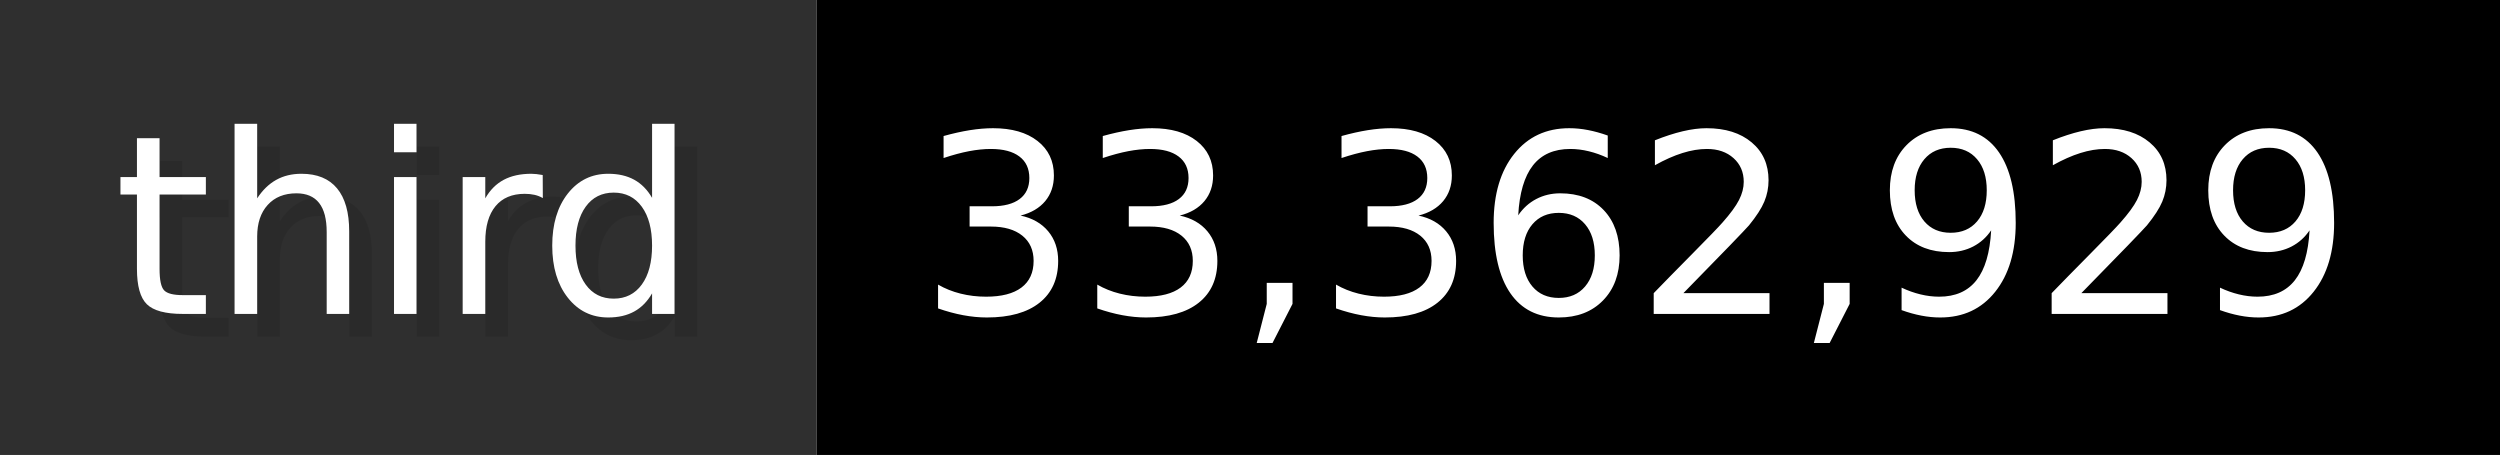
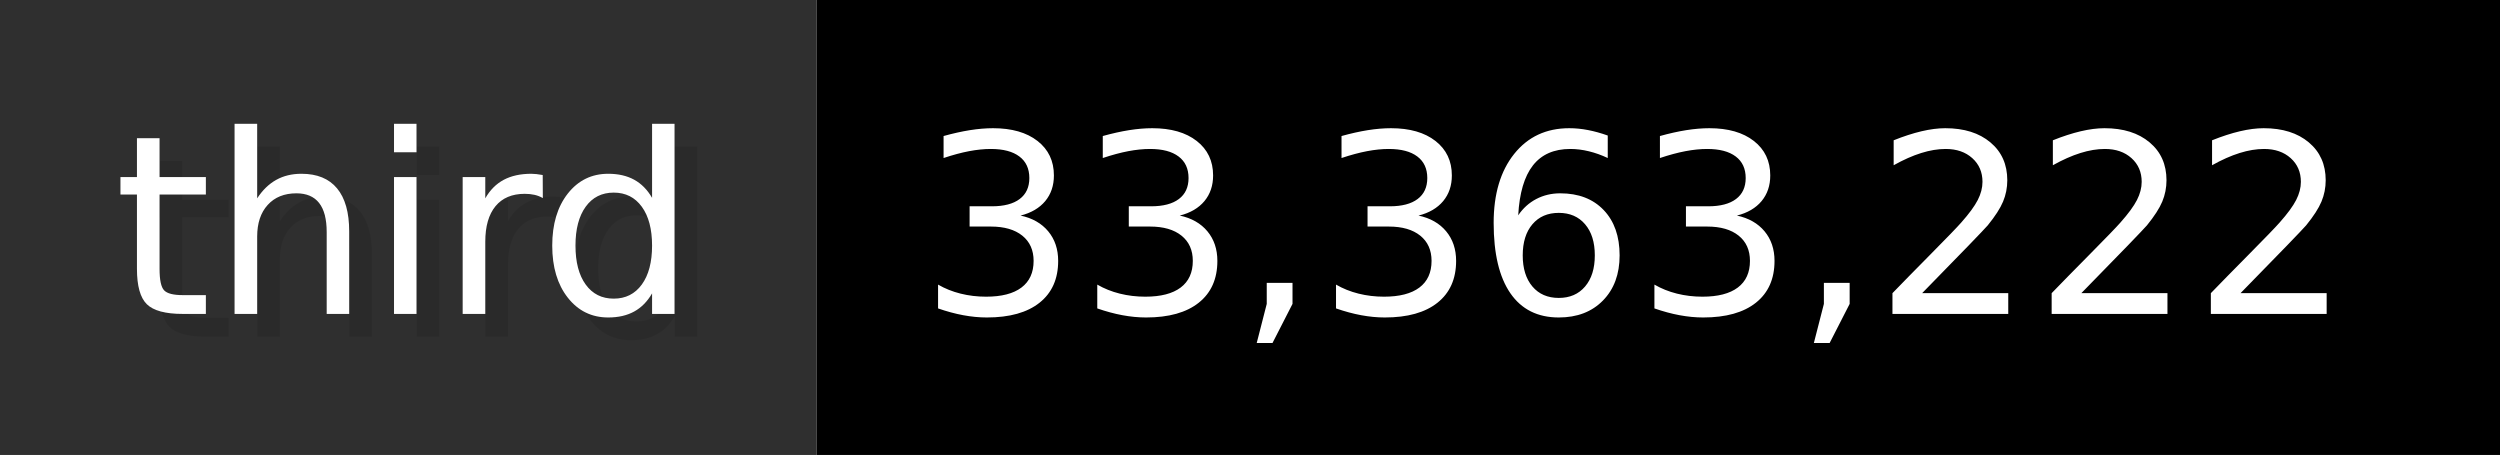
- <svg xmlns="http://www.w3.org/2000/svg" width="109.9" height="20" viewBox="0 0 1099 200" role="img" aria-label="third: 33,362,929">
+ <svg xmlns="http://www.w3.org/2000/svg" width="109.9" height="20" viewBox="0 0 1099 200" role="img" aria-label="third: 33,363,222">
  <g>
    <rect fill="#2F2F2F" width="359" height="200" />
    <rect fill="#" x="359" width="740" height="200" />
  </g>
  <g aria-hidden="true" fill="#fff" text-anchor="start" font-family="Verdana,DejaVu Sans,sans-serif" font-size="110">
    <text x="60" y="148" textLength="259" fill="#000" opacity="0.1">third</text>
    <text x="50" y="138" textLength="259">third</text>
-     <text x="414" y="148" textLength="640" fill="#000" opacity="0.1">33,362,929</text>
-     <text x="404" y="138" textLength="640">33,362,929</text>
+     <text x="414" y="148" textLength="640" fill="#000" opacity="0.1">33,363,222</text>
+     <text x="404" y="138" textLength="640">33,363,222</text>
  </g>
</svg>
